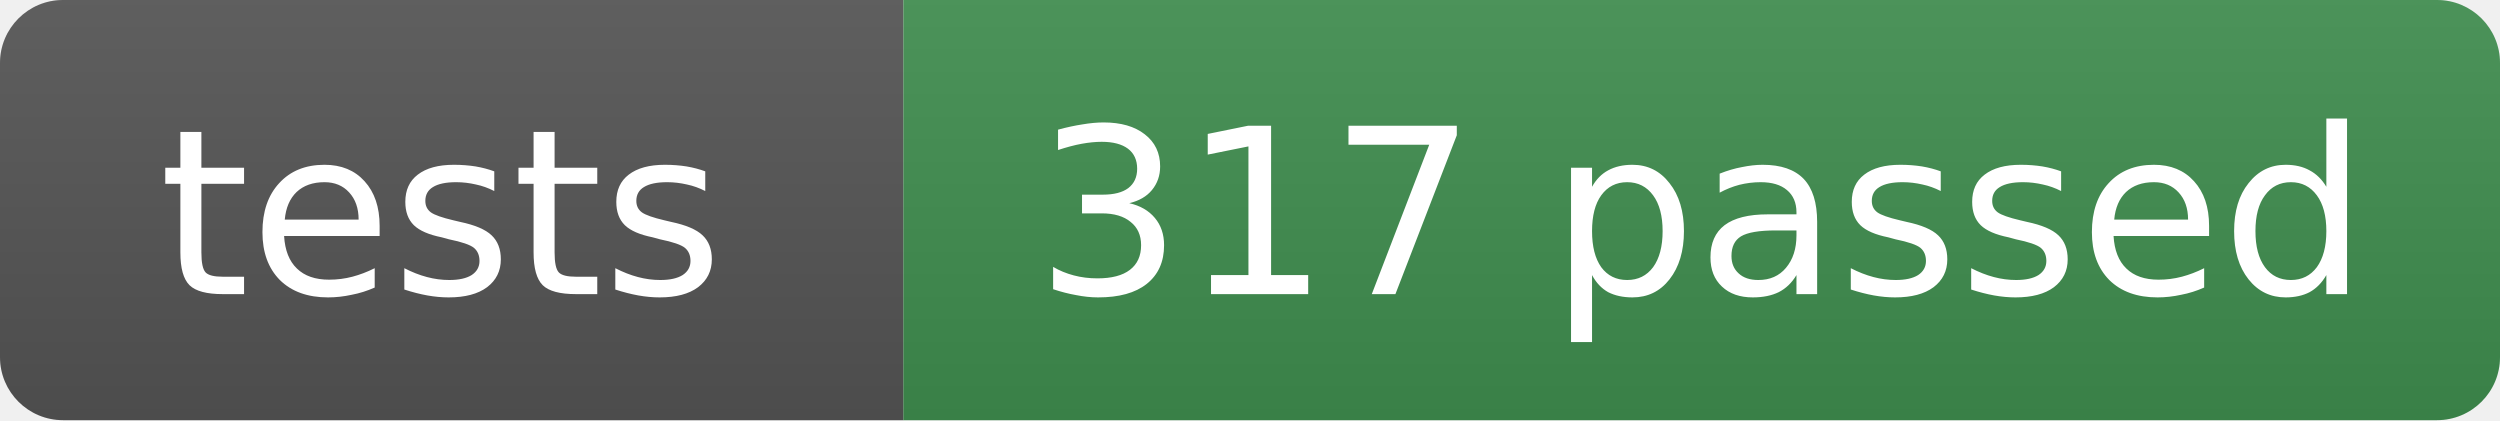
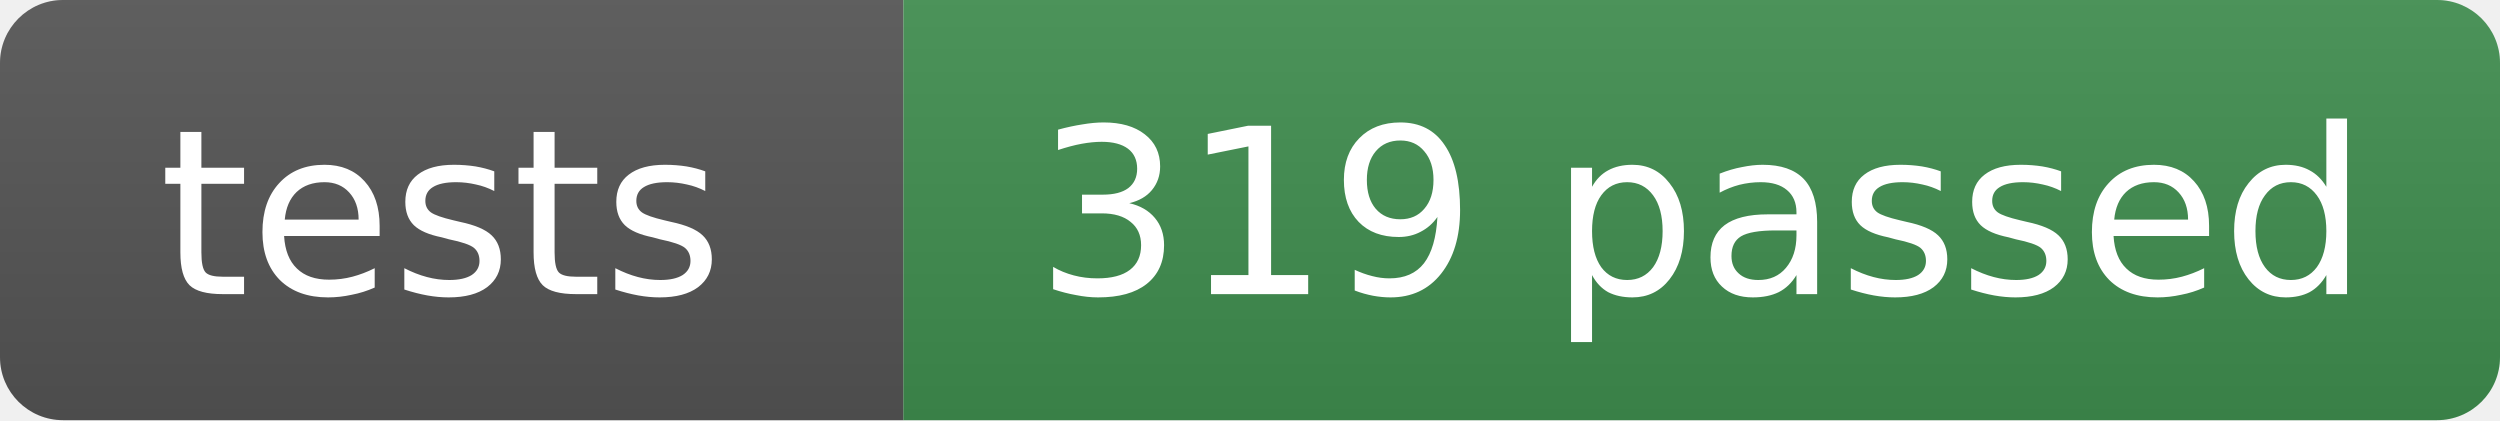
- <svg xmlns="http://www.w3.org/2000/svg" width="119" height="20" role="img" aria-label="tests: 317 passed">
+ <svg xmlns="http://www.w3.org/2000/svg" width="119" height="20" role="img" aria-label="tests: 319 passed">
  <linearGradient id="s" x2="0" y2="100%">
    <stop offset="0" stop-color="#bbb" stop-opacity=".1" />
    <stop offset="1" stop-opacity=".1" />
  </linearGradient>
  <clipPath id="r">
    <rect width="119" height="20" rx="3" fill="#fff" />
  </clipPath>
  <g clip-path="url(#r)">
    <rect width="43" height="20" fill="#555" />
    <rect x="43" width="76" height="20" fill="#3f8f4f" />
    <rect width="119" height="20" fill="url(#s)" />
  </g>
  <g fill="#fff" text-anchor="middle" font-family="Verdana,Geneva,DejaVu Sans,sans-serif" font-size="11">
    <text x="21" y="14">tests</text>
-     <text x="81" y="14">317 passed</text>
+     <text x="81" y="14">319 passed</text>
  </g>
</svg>
